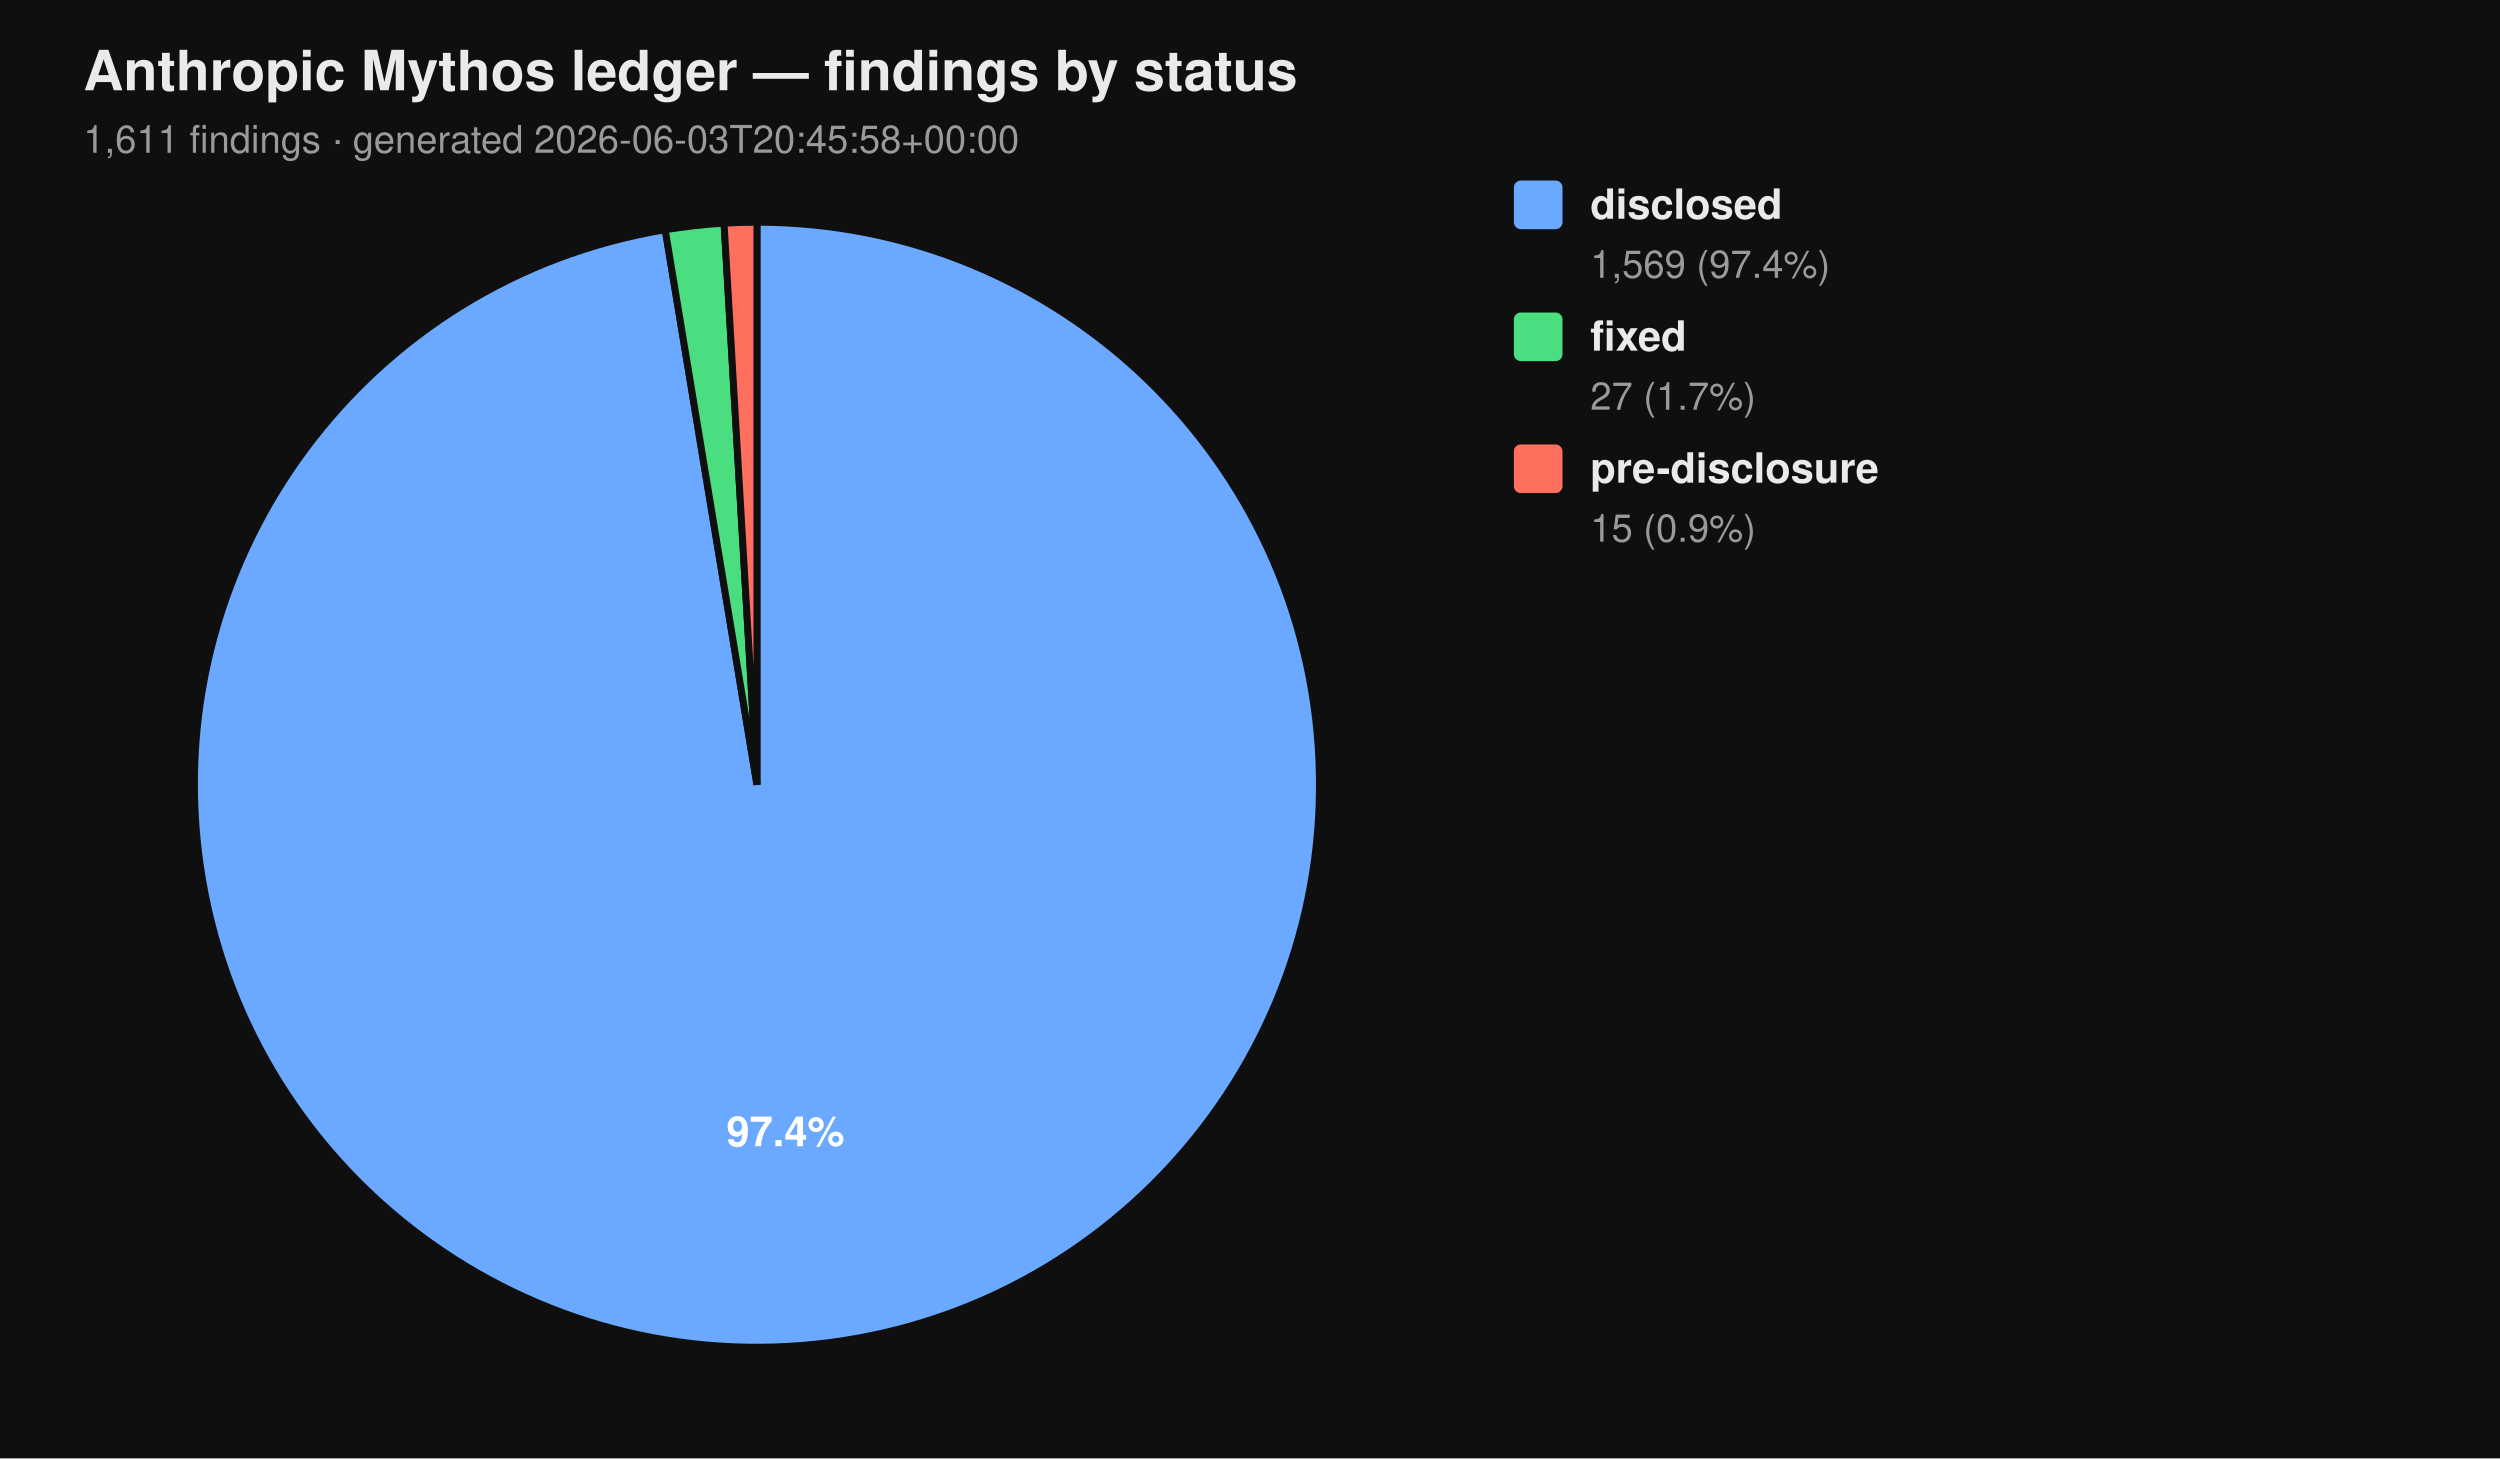
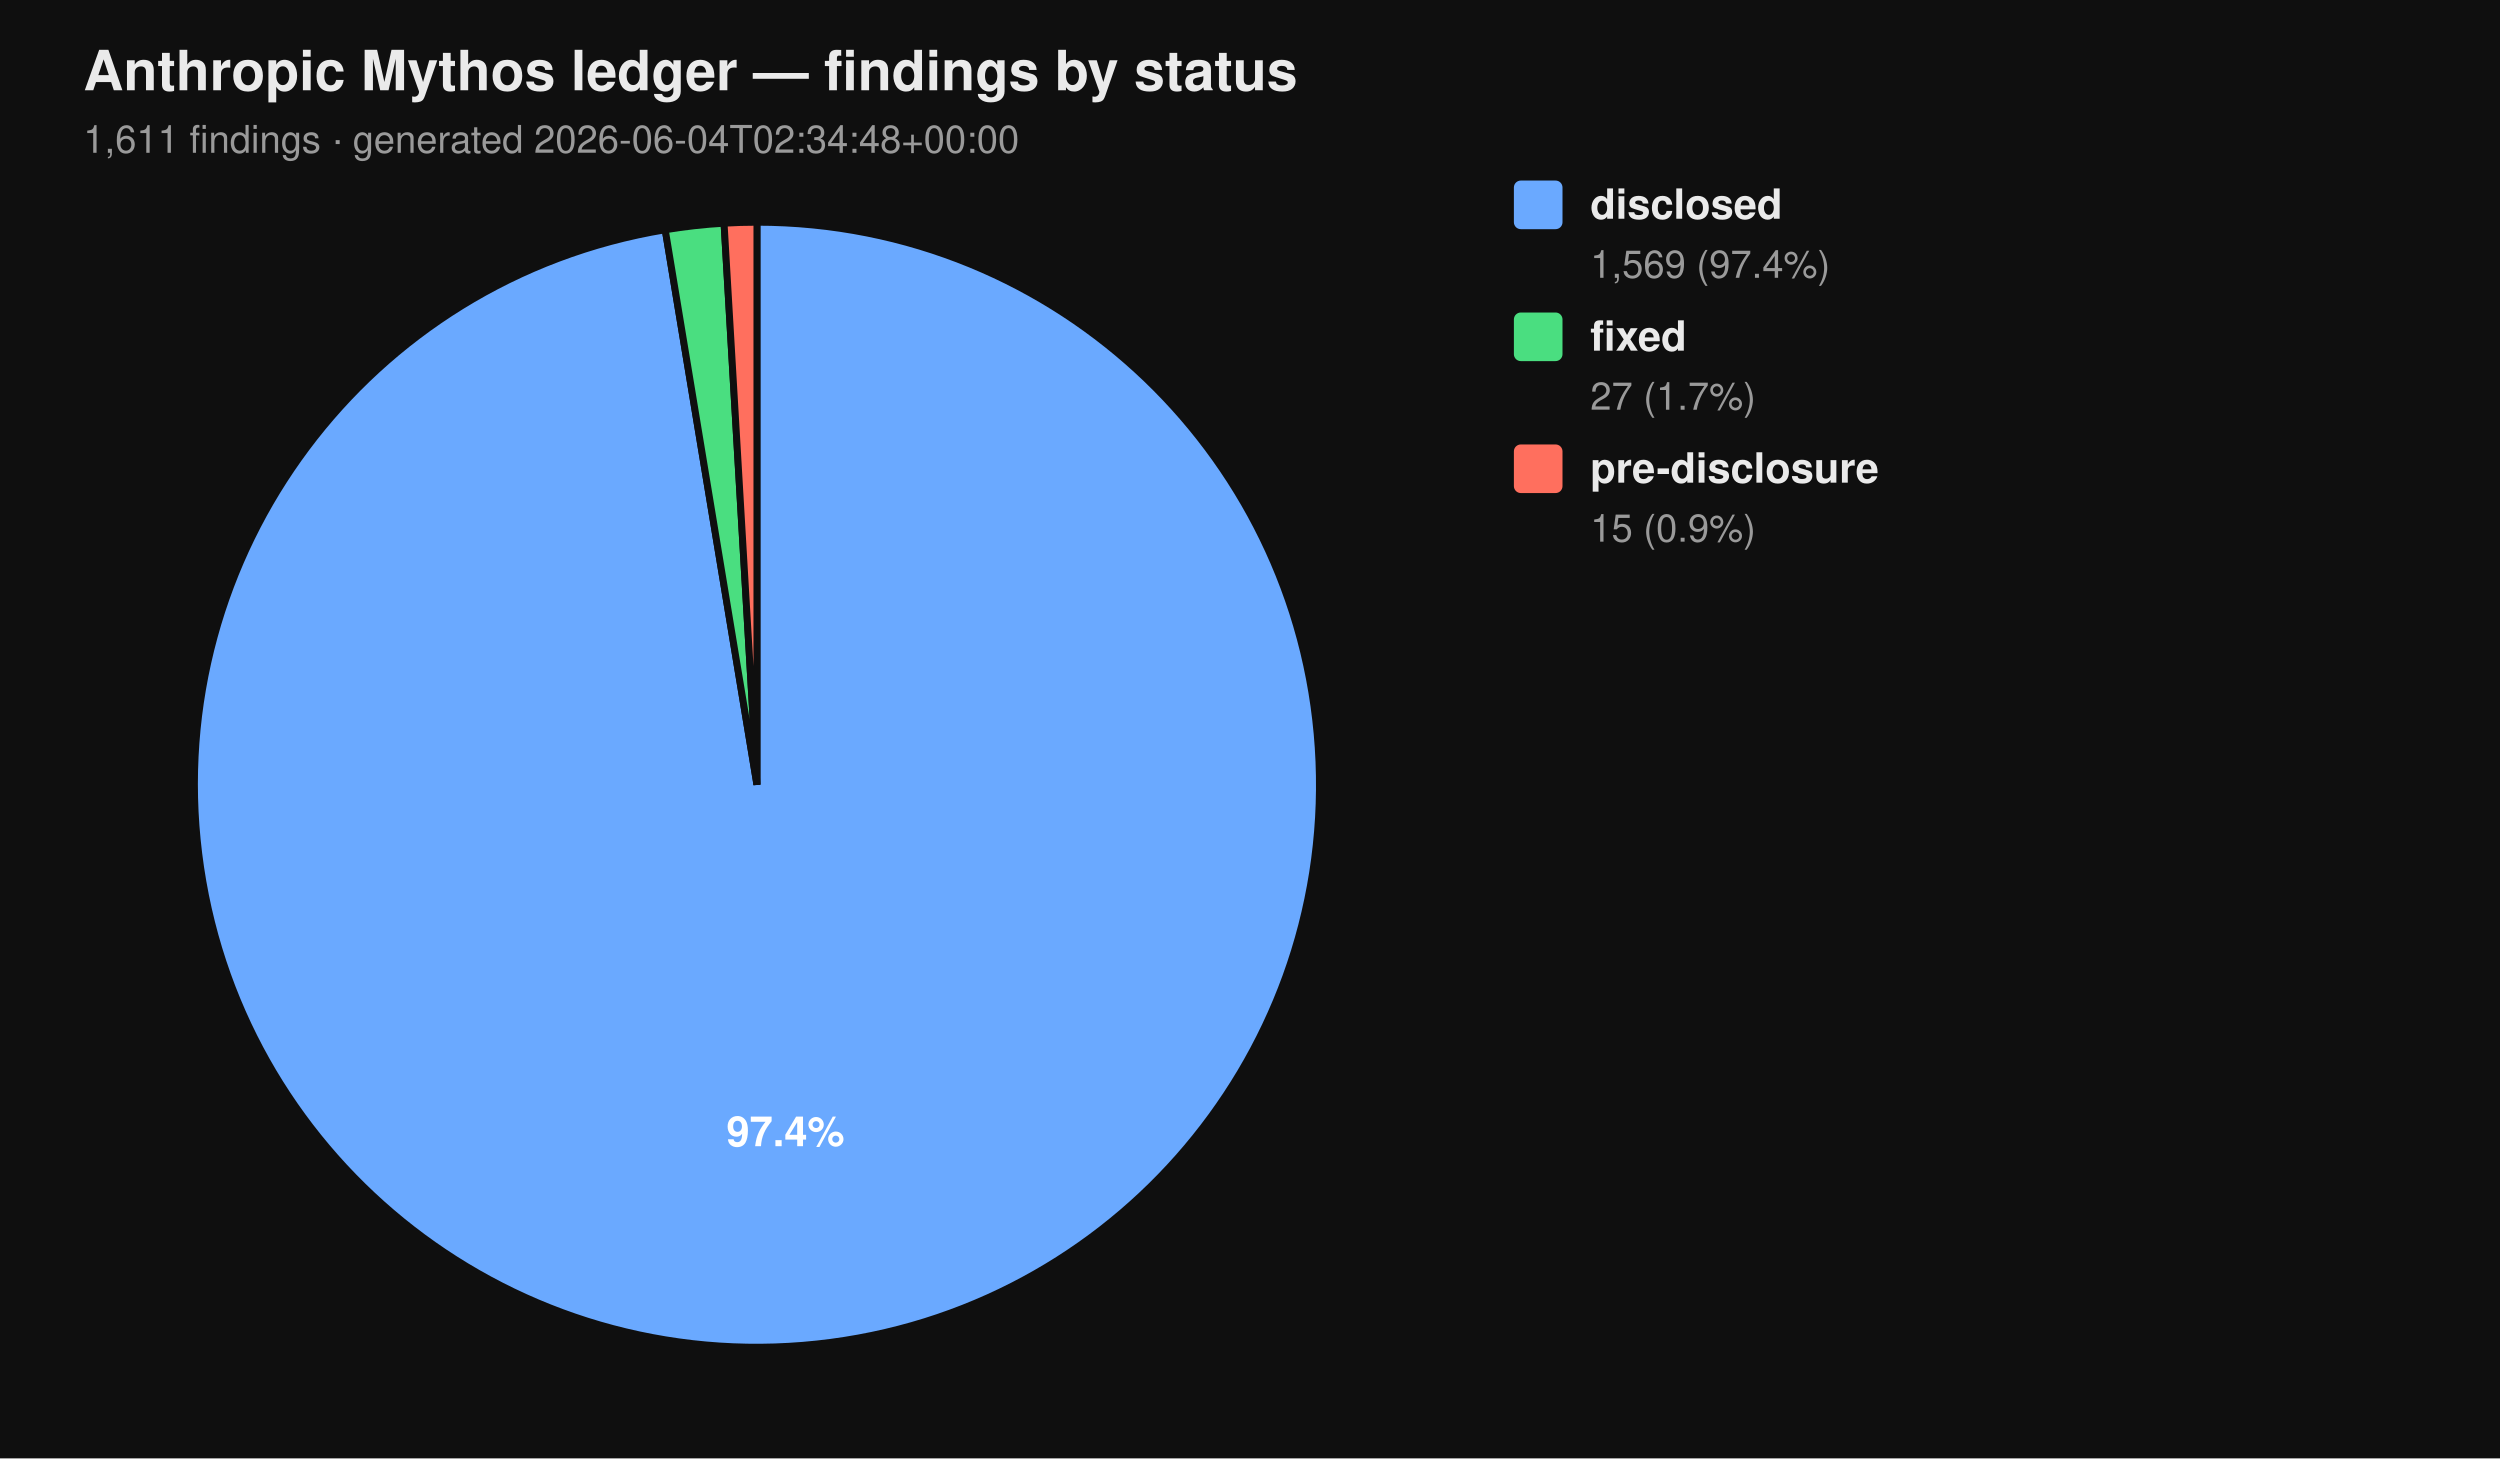
<svg xmlns="http://www.w3.org/2000/svg" viewBox="0 0 720 420" width="720" height="420" font-family="-apple-system, BlinkMacSystemFont, 'Segoe UI', Helvetica, Arial, sans-serif">
  <rect width="100%" height="100%" fill="#0f0f0f" />
  <text x="24" y="26" fill="#eaeaea" font-size="16" font-weight="700">Anthropic Mythos ledger — findings by status</text>
-   <text x="24" y="44" fill="#9a9a9a" font-size="11">1,611 findings  ·  generated 2026-06-03T20:45:58+00:00</text>
+   <text x="24" y="44" fill="#9a9a9a" font-size="11">1,611 findings  ·  generated 2026-06-04T02:34:48+00:00</text>
  <path d="M 218.00 226.00 L 218.00 64.00 A 162.00 162.00 0 1 1 191.58 66.17 Z" fill="#6aa9ff" stroke="#0f0f0f" stroke-width="2" />
  <path d="M 218.00 226.00 L 191.58 66.17 A 162.00 162.00 0 0 1 208.53 64.28 Z" fill="#4ade80" stroke="#0f0f0f" stroke-width="2" />
  <path d="M 218.00 226.00 L 208.53 64.28 A 162.00 162.00 0 0 1 218.00 64.00 Z" fill="#ff6f5e" stroke="#0f0f0f" stroke-width="2" />
  <text x="226.22" y="330.10" text-anchor="middle" fill="#ffffff" font-size="12" font-weight="700">97.4%</text>
  <rect x="436" y="52" width="14" height="14" rx="2" ry="2" fill="#6aa9ff" />
  <text x="458" y="63" fill="#eaeaea" font-size="12" font-weight="600">disclosed</text>
  <text x="458" y="80" fill="#9a9a9a" font-size="11">1,569 (97.4%)</text>
  <rect x="436" y="90" width="14" height="14" rx="2" ry="2" fill="#4ade80" />
  <text x="458" y="101" fill="#eaeaea" font-size="12" font-weight="600">fixed</text>
  <text x="458" y="118" fill="#9a9a9a" font-size="11">27 (1.7%)</text>
  <rect x="436" y="128" width="14" height="14" rx="2" ry="2" fill="#ff6f5e" />
  <text x="458" y="139" fill="#eaeaea" font-size="12" font-weight="600">pre-disclosure</text>
  <text x="458" y="156" fill="#9a9a9a" font-size="11">15 (0.9%)</text>
</svg>
